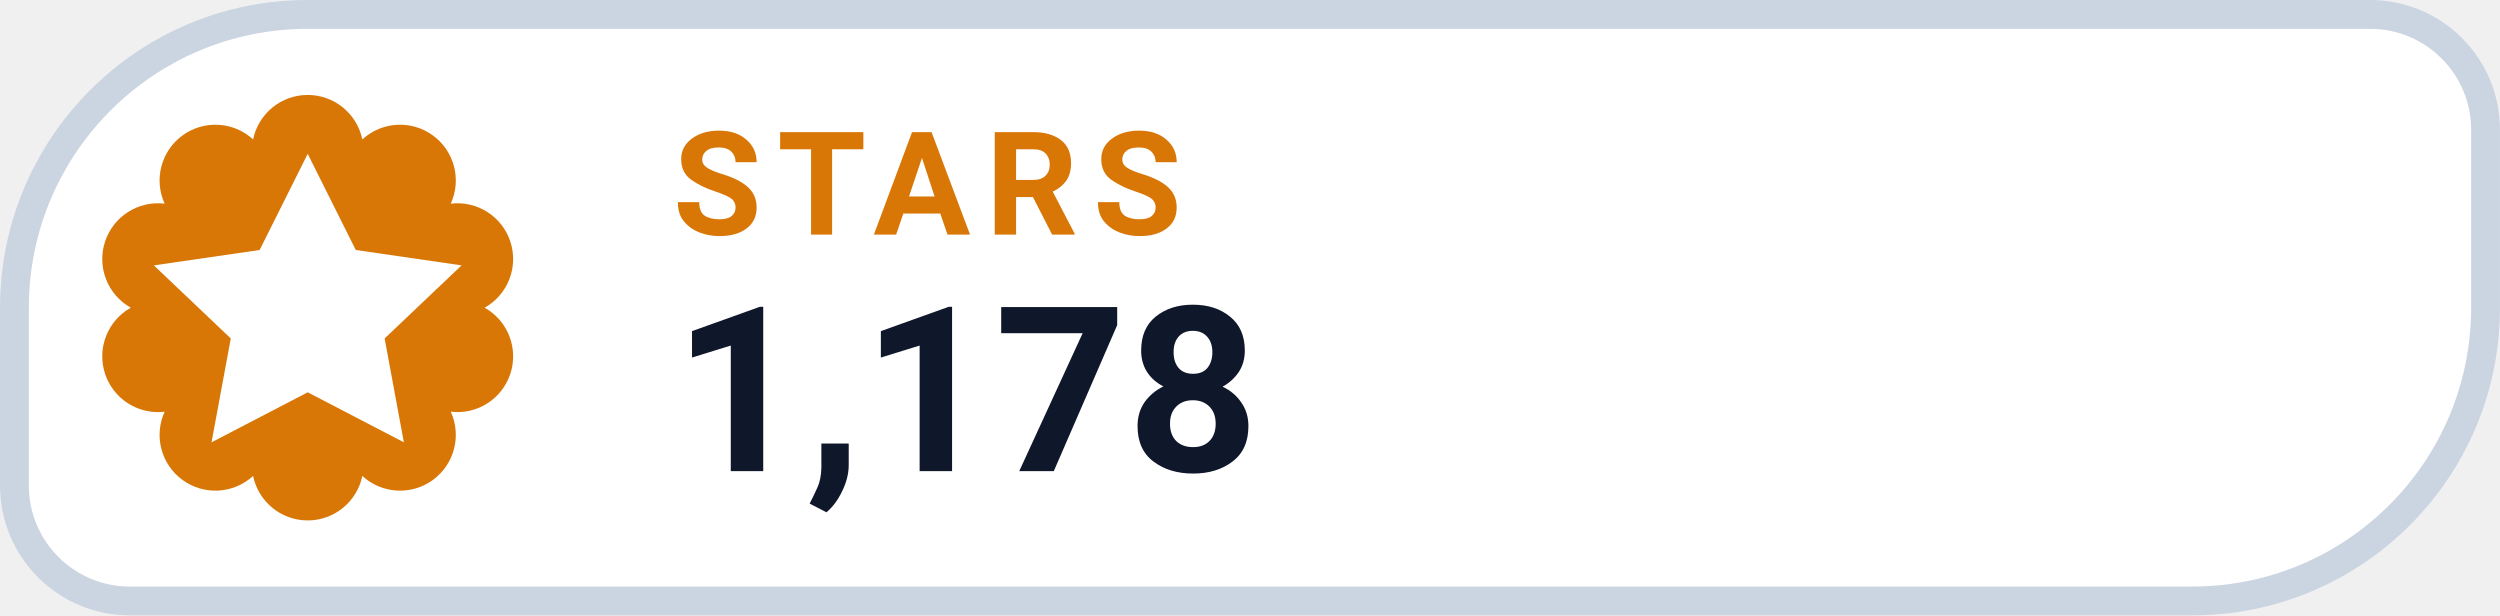
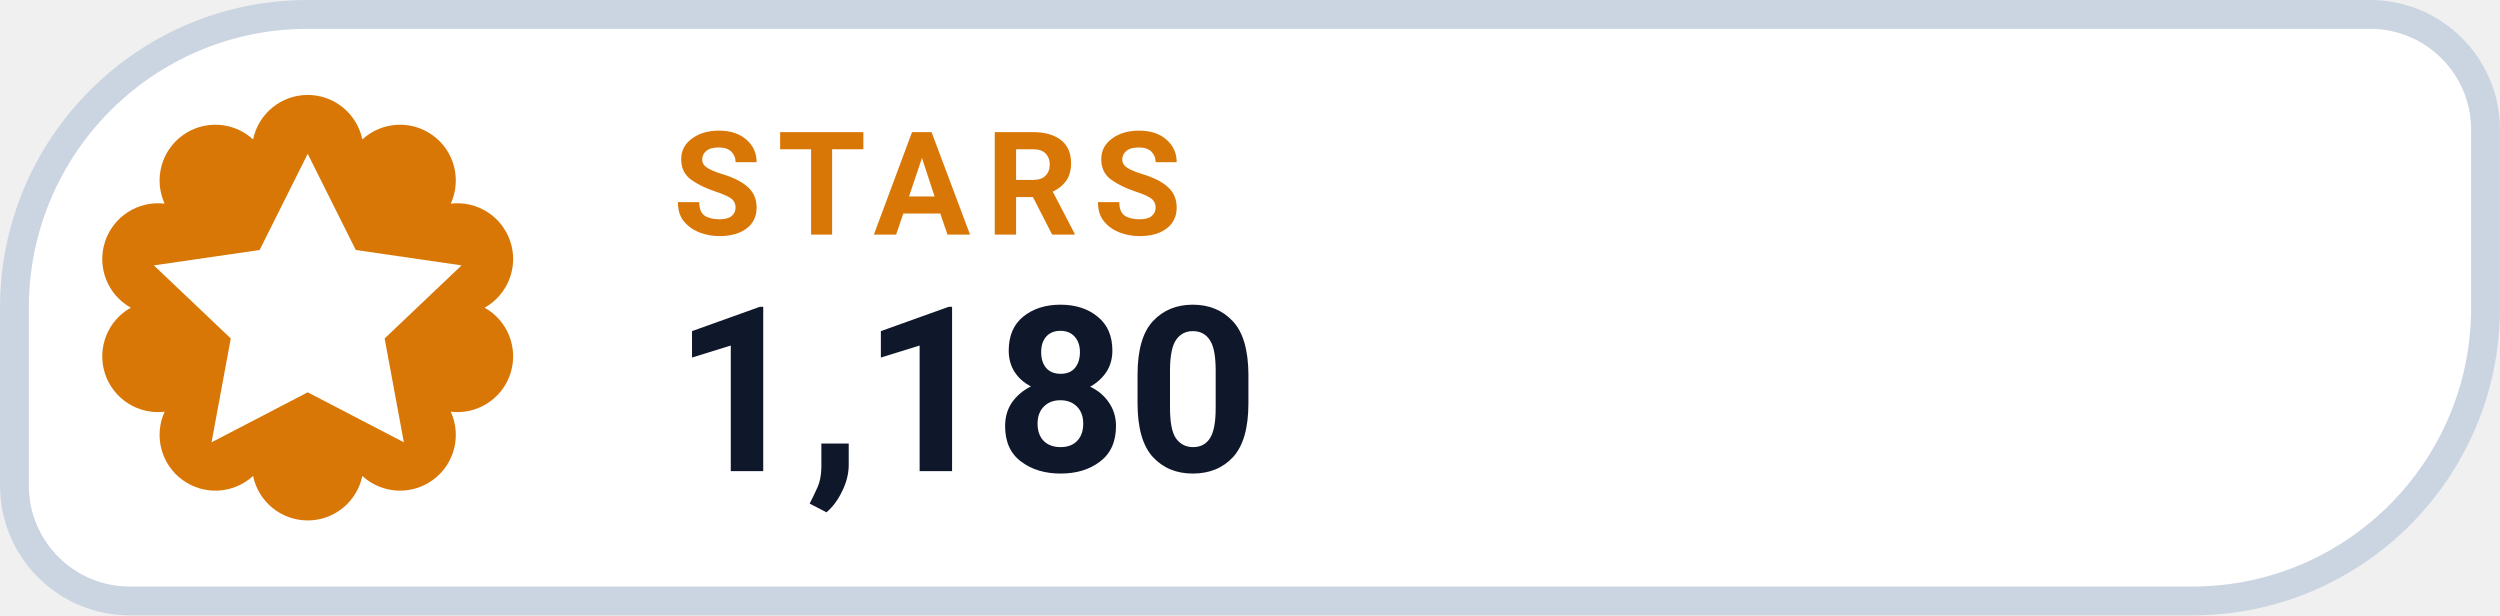
- <svg xmlns="http://www.w3.org/2000/svg" width="126" height="31.015" viewBox="0 0 130 32" role="img" aria-label="STARS 1,178">
+ <svg xmlns="http://www.w3.org/2000/svg" width="126" height="31.015" viewBox="0 0 130 32" role="img" aria-label="STARS 1,180">
  <path d="M 16.00 0.75 H 123.25 A 6.00 6.00 0 0 1 129.25 6.75 V 16.00 A 15.25 15.25 0 0 1 114.00 31.25 H 6.75 A 6.00 6.00 0 0 1 0.75 25.25 V 16.00 A 15.25 15.25 0 0 1 16.00 0.75 Z" fill="#FFFFFF" stroke="#CBD5E1" stroke-width="1.5" />
  <path d="M 13.16 7.25 A 2.90 2.90 0 0 1 18.84 7.25 A 2.90 2.90 0 0 1 23.44 10.59 A 2.90 2.90 0 0 1 25.20 16.00 A 2.90 2.90 0 0 1 23.44 21.41 A 2.90 2.90 0 0 1 18.84 24.75 A 2.90 2.90 0 0 1 13.16 24.75 A 2.90 2.90 0 0 1 8.56 21.41 A 2.90 2.90 0 0 1 6.80 16.00 A 2.90 2.90 0 0 1 8.56 10.59 A 2.90 2.90 0 0 1 13.16 7.25 Z" fill="#D97706" />
  <g transform="translate(16 16)" style="color:#FFFFFF;">
    <path d="M0 -8 l2.5 5 5.5 .8 -4 3.8 1 5.4 -5 -2.6 -5 2.6 1 -5.4 -4 -3.8 5.5 -.8 Z" fill="currentColor" />
  </g>
  <text x="35" y="12.2" fill="#D97706" font-family="-apple-system,BlinkMacSystemFont,'Segoe UI',Roboto,Helvetica,Arial,sans-serif" font-size="7.5" font-weight="700" letter-spacing=".8">STARS</text>
-   <text x="35" y="24.5" fill="#0F172A" font-family="-apple-system,BlinkMacSystemFont,'Segoe UI',Roboto,Helvetica,Arial,sans-serif" font-size="12" font-weight="750">1,178</text>
+   <text x="35" y="24.5" fill="#0F172A" font-family="-apple-system,BlinkMacSystemFont,'Segoe UI',Roboto,Helvetica,Arial,sans-serif" font-size="12" font-weight="750">1,180</text>
</svg>
